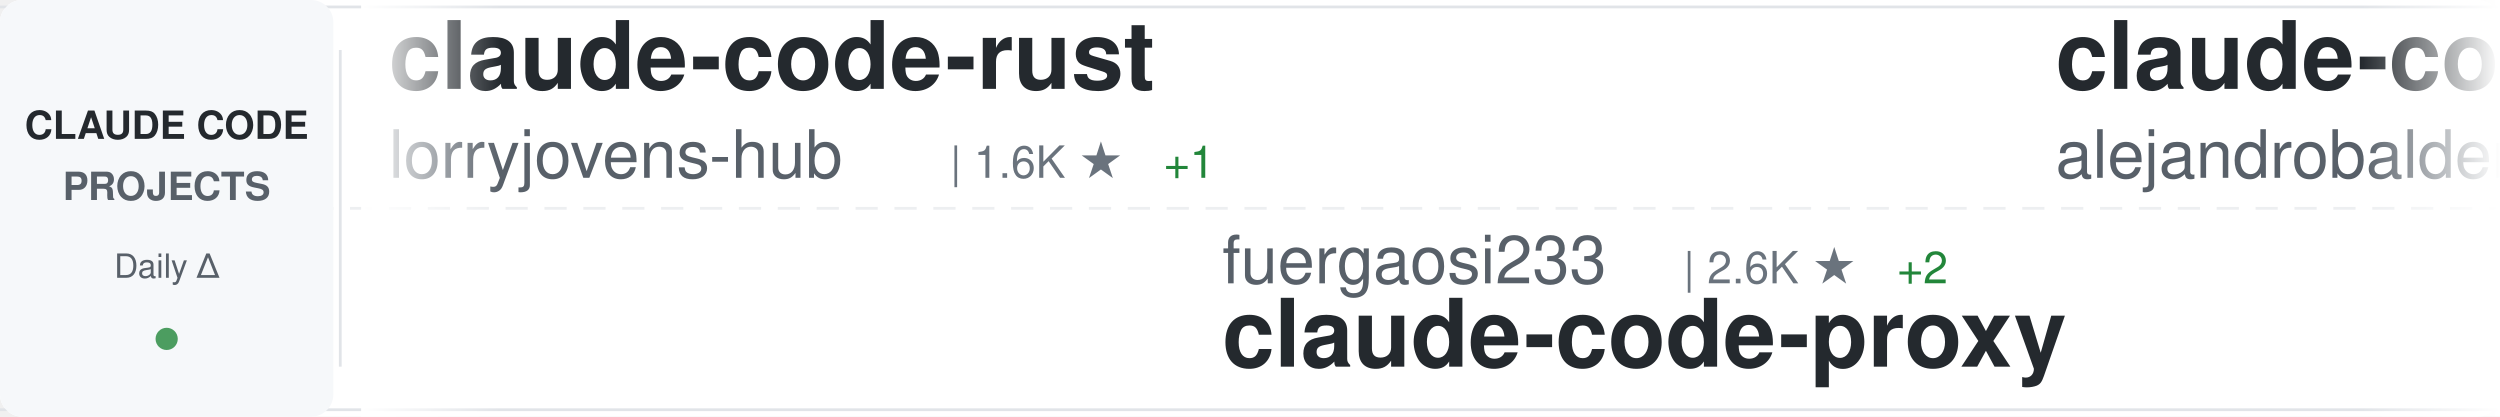
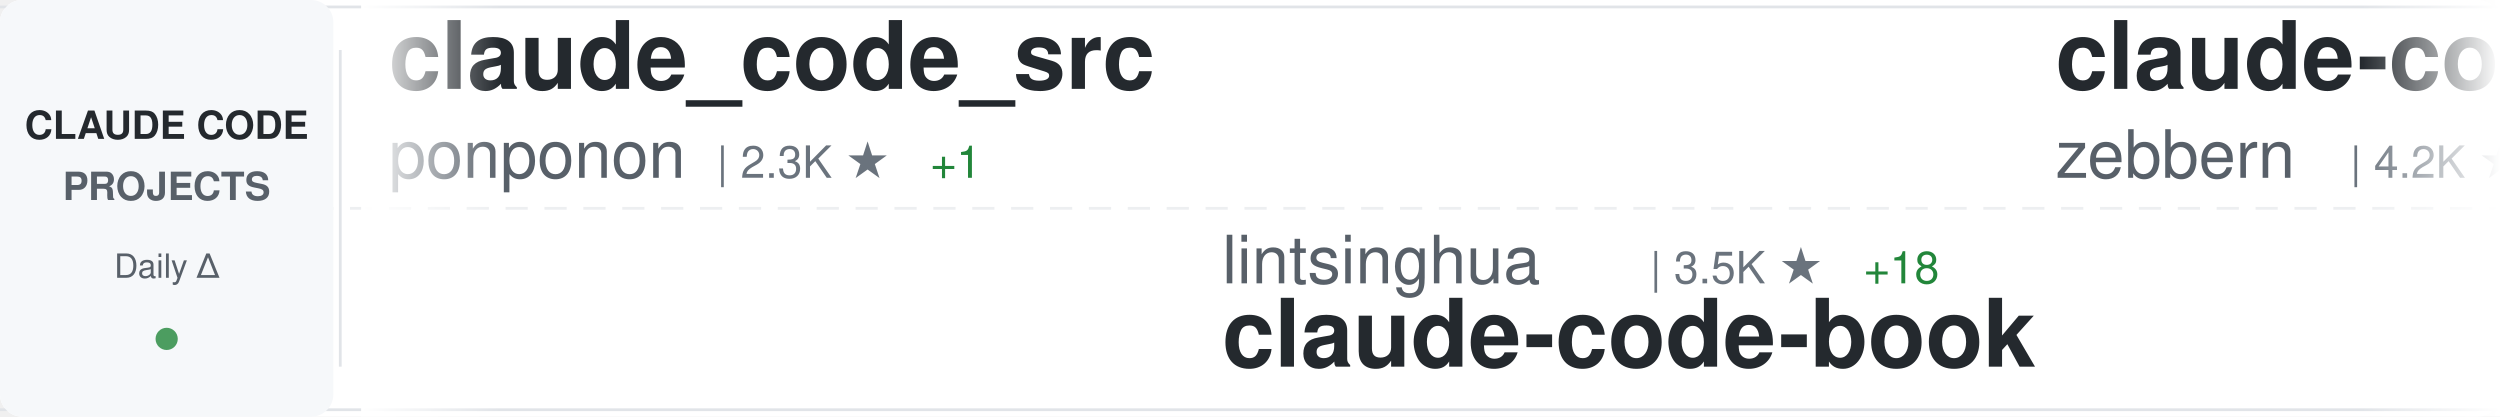
<svg xmlns="http://www.w3.org/2000/svg" width="900" height="150">
  <defs>
    <linearGradient id="awesomeLeftFade" x1="0%" y1="0%" x2="100%" y2="0%">
      <stop offset="0%" style="stop-color:#ffffff;stop-opacity:1" />
      <stop offset="100%" style="stop-color:#ffffff;stop-opacity:0" />
    </linearGradient>
    <linearGradient id="awesomeRightFade" x1="0%" y1="0%" x2="100%" y2="0%">
      <stop offset="0%" style="stop-color:#ffffff;stop-opacity:0" />
      <stop offset="100%" style="stop-color:#ffffff;stop-opacity:1" />
    </linearGradient>
  </defs>
  <rect width="900" height="150" fill="#ffffff" rx="8" />
  <rect x="0" y="2" width="900" height="1" fill="#e1e4e8" />
  <rect x="0" y="147" width="900" height="1" fill="#e1e4e8" />
  <line x1="0" y1="75" x2="900" y2="75" stroke="#e1e4e8" stroke-width="1" stroke-dasharray="8 6" opacity="0.6" />
  <rect x="0" y="0" width="120" height="150" fill="#f6f8fa" rx="8" />
  <text x="60" y="50" font-family="-apple-system, BlinkMacSystemFont, 'Segoe UI', Helvetica, Arial, sans-serif" font-size="14" font-weight="600" fill="#24292e" text-anchor="middle">CLAUDE CODE</text>
  <text x="60" y="72" font-family="-apple-system, BlinkMacSystemFont, 'Segoe UI', Helvetica, Arial, sans-serif" font-size="14" font-weight="600" fill="#586069" text-anchor="middle">PROJECTS</text>
  <text x="60" y="100" font-family="-apple-system, BlinkMacSystemFont, 'Segoe UI', Helvetica, Arial, sans-serif" font-size="12" font-weight="500" fill="#586069" text-anchor="middle">Daily Δ</text>
  <circle cx="60" cy="122" r="4" fill="#22863a" opacity="0.8" />
  <rect x="122" y="18" width="1" height="114" fill="#e1e4e8" />
  <clipPath id="awesomeTickerClip">
    <rect x="130" y="0" width="770" height="150" />
  </clipPath>
  <g clip-path="url(#awesomeTickerClip)">
    <g id="awesomeTickerItems">
      <animateTransform attributeName="transform" attributeType="XML" type="translate" from="0 0" to="-3000 0" dur="54s" repeatCount="indefinite" />
      <g transform="translate(0, 0)">
-         <text x="140" y="32" font-family="-apple-system, BlinkMacSystemFont, 'Segoe UI', Helvetica, Arial, sans-serif" font-size="34" font-weight="600" fill="#24292e">claude-code-rust</text>
-         <text x="140" y="64" font-family="-apple-system, BlinkMacSystemFont, 'Segoe UI', Helvetica, Arial, sans-serif" font-size="24" font-weight="400" fill="#586069">lorryjovens-hub</text>
-         <text x="342" y="64" font-family="-apple-system, BlinkMacSystemFont, 'Segoe UI', Helvetica, Arial, sans-serif" font-size="16" font-weight="500" fill="#6a737d">| 1.6K ★</text>
-         <text x="419" y="64" font-family="-apple-system, BlinkMacSystemFont, 'Segoe UI', Helvetica, Arial, sans-serif" font-size="16" font-weight="500" fill="#22863a"> +1</text>
+         <text x="140" y="32" font-family="-apple-system, BlinkMacSystemFont, 'Segoe UI', Helvetica, Arial, sans-serif" font-size="34" font-weight="600" fill="#24292e">claude_code_src</text>
+         <text x="140" y="64" font-family="-apple-system, BlinkMacSystemFont, 'Segoe UI', Helvetica, Arial, sans-serif" font-size="24" font-weight="400" fill="#586069">ponponon</text>
+         <text x="258" y="64" font-family="-apple-system, BlinkMacSystemFont, 'Segoe UI', Helvetica, Arial, sans-serif" font-size="16" font-weight="500" fill="#6a737d">| 2.3K ★</text>
+         <text x="335" y="64" font-family="-apple-system, BlinkMacSystemFont, 'Segoe UI', Helvetica, Arial, sans-serif" font-size="16" font-weight="500" fill="#22863a"> +1</text>
      </g>
      <g transform="translate(300, 0)">
-         <text x="140" y="102" font-family="-apple-system, BlinkMacSystemFont, 'Segoe UI', Helvetica, Arial, sans-serif" font-size="24" font-weight="400" fill="#586069">fuergaosi233</text>
-         <text x="306" y="102" font-family="-apple-system, BlinkMacSystemFont, 'Segoe UI', Helvetica, Arial, sans-serif" font-size="16" font-weight="500" fill="#6a737d">| 2.6K ★</text>
-         <text x="383" y="102" font-family="-apple-system, BlinkMacSystemFont, 'Segoe UI', Helvetica, Arial, sans-serif" font-size="16" font-weight="500" fill="#22863a"> +2</text>
-         <text x="140" y="132" font-family="-apple-system, BlinkMacSystemFont, 'Segoe UI', Helvetica, Arial, sans-serif" font-size="34" font-weight="600" fill="#24292e">claude-code-proxy</text>
+         <text x="140" y="102" font-family="-apple-system, BlinkMacSystemFont, 'Segoe UI', Helvetica, Arial, sans-serif" font-size="24" font-weight="400" fill="#586069">lintsinghua</text>
+         <text x="294" y="102" font-family="-apple-system, BlinkMacSystemFont, 'Segoe UI', Helvetica, Arial, sans-serif" font-size="16" font-weight="500" fill="#6a737d">| 3.5K ★</text>
+         <text x="371" y="102" font-family="-apple-system, BlinkMacSystemFont, 'Segoe UI', Helvetica, Arial, sans-serif" font-size="16" font-weight="500" fill="#22863a"> +18</text>
+         <text x="140" y="132" font-family="-apple-system, BlinkMacSystemFont, 'Segoe UI', Helvetica, Arial, sans-serif" font-size="34" font-weight="600" fill="#24292e">claude-code-book</text>
      </g>
      <g transform="translate(600, 0)">
-         <text x="140" y="32" font-family="-apple-system, BlinkMacSystemFont, 'Segoe UI', Helvetica, Arial, sans-serif" font-size="34" font-weight="600" fill="#24292e">claude-code-from-source</text>
-         <text x="140" y="64" font-family="-apple-system, BlinkMacSystemFont, 'Segoe UI', Helvetica, Arial, sans-serif" font-size="24" font-weight="400" fill="#586069">alejandrobalderas</text>
-         <text x="366" y="64" font-family="-apple-system, BlinkMacSystemFont, 'Segoe UI', Helvetica, Arial, sans-serif" font-size="16" font-weight="500" fill="#6a737d">| 2.2K ★</text>
-         <text x="443" y="64" font-family="-apple-system, BlinkMacSystemFont, 'Segoe UI', Helvetica, Arial, sans-serif" font-size="16" font-weight="500" fill="#22863a"> +2</text>
+         <text x="140" y="32" font-family="-apple-system, BlinkMacSystemFont, 'Segoe UI', Helvetica, Arial, sans-serif" font-size="34" font-weight="600" fill="#24292e">claude-code-guide</text>
+         <text x="140" y="64" font-family="-apple-system, BlinkMacSystemFont, 'Segoe UI', Helvetica, Arial, sans-serif" font-size="24" font-weight="400" fill="#586069">zebbern</text>
+         <text x="246" y="64" font-family="-apple-system, BlinkMacSystemFont, 'Segoe UI', Helvetica, Arial, sans-serif" font-size="16" font-weight="500" fill="#6a737d">| 4.2K ★</text>
+         <text x="323" y="64" font-family="-apple-system, BlinkMacSystemFont, 'Segoe UI', Helvetica, Arial, sans-serif" font-size="16" font-weight="500" fill="#22863a"> +7</text>
      </g>
      <g transform="translate(900, 0)">
-         <text x="140" y="102" font-family="-apple-system, BlinkMacSystemFont, 'Segoe UI', Helvetica, Arial, sans-serif" font-size="24" font-weight="400" fill="#586069">darcyegb</text>
-         <text x="258" y="102" font-family="-apple-system, BlinkMacSystemFont, 'Segoe UI', Helvetica, Arial, sans-serif" font-size="16" font-weight="500" fill="#6a737d">| 710 ★</text>
-         <text x="326" y="102" font-family="-apple-system, BlinkMacSystemFont, 'Segoe UI', Helvetica, Arial, sans-serif" font-size="16" font-weight="500" fill="#22863a"> +3</text>
-         <text x="140" y="132" font-family="-apple-system, BlinkMacSystemFont, 'Segoe UI', Helvetica, Arial, sans-serif" font-size="34" font-weight="600" fill="#24292e">ClaudeCodeAgents</text>
+         <text x="140" y="102" font-family="-apple-system, BlinkMacSystemFont, 'Segoe UI', Helvetica, Arial, sans-serif" font-size="24" font-weight="400" fill="#586069">affaan-m</text>
+         <text x="258" y="102" font-family="-apple-system, BlinkMacSystemFont, 'Segoe UI', Helvetica, Arial, sans-serif" font-size="16" font-weight="500" fill="#6a737d">| 201.4K ★</text>
+         <text x="353" y="102" font-family="-apple-system, BlinkMacSystemFont, 'Segoe UI', Helvetica, Arial, sans-serif" font-size="16" font-weight="500" fill="#22863a"> +1.7K</text>
+         <text x="140" y="132" font-family="-apple-system, BlinkMacSystemFont, 'Segoe UI', Helvetica, Arial, sans-serif" font-size="34" font-weight="600" fill="#24292e">ECC</text>
      </g>
      <g transform="translate(1200, 0)">
-         <text x="140" y="32" font-family="-apple-system, BlinkMacSystemFont, 'Segoe UI', Helvetica, Arial, sans-serif" font-size="34" font-weight="600" fill="#24292e">claude-code-templates</text>
-         <text x="140" y="64" font-family="-apple-system, BlinkMacSystemFont, 'Segoe UI', Helvetica, Arial, sans-serif" font-size="24" font-weight="400" fill="#586069">davila7</text>
-         <text x="246" y="64" font-family="-apple-system, BlinkMacSystemFont, 'Segoe UI', Helvetica, Arial, sans-serif" font-size="16" font-weight="500" fill="#6a737d">| 27.7K ★</text>
-         <text x="332" y="64" font-family="-apple-system, BlinkMacSystemFont, 'Segoe UI', Helvetica, Arial, sans-serif" font-size="16" font-weight="500" fill="#22863a"> +20</text>
+         <text x="140" y="32" font-family="-apple-system, BlinkMacSystemFont, 'Segoe UI', Helvetica, Arial, sans-serif" font-size="34" font-weight="600" fill="#24292e">claude-code</text>
+         <text x="140" y="64" font-family="-apple-system, BlinkMacSystemFont, 'Segoe UI', Helvetica, Arial, sans-serif" font-size="24" font-weight="400" fill="#586069">mehmoodosman</text>
+         <text x="306" y="64" font-family="-apple-system, BlinkMacSystemFont, 'Segoe UI', Helvetica, Arial, sans-serif" font-size="16" font-weight="500" fill="#6a737d">| 169 ★</text>
      </g>
      <g transform="translate(1500, 0)">
-         <text x="140" y="102" font-family="-apple-system, BlinkMacSystemFont, 'Segoe UI', Helvetica, Arial, sans-serif" font-size="24" font-weight="400" fill="#586069">yasasbanukaofficial</text>
-         <text x="390" y="102" font-family="-apple-system, BlinkMacSystemFont, 'Segoe UI', Helvetica, Arial, sans-serif" font-size="16" font-weight="500" fill="#6a737d">| 3.4K ★</text>
-         <text x="467" y="102" font-family="-apple-system, BlinkMacSystemFont, 'Segoe UI', Helvetica, Arial, sans-serif" font-size="16" font-weight="500" fill="#22863a"> +6</text>
-         <text x="140" y="132" font-family="-apple-system, BlinkMacSystemFont, 'Segoe UI', Helvetica, Arial, sans-serif" font-size="34" font-weight="600" fill="#24292e">claude-code</text>
+         <text x="140" y="102" font-family="-apple-system, BlinkMacSystemFont, 'Segoe UI', Helvetica, Arial, sans-serif" font-size="24" font-weight="400" fill="#586069">pengchengneo</text>
+         <text x="306" y="102" font-family="-apple-system, BlinkMacSystemFont, 'Segoe UI', Helvetica, Arial, sans-serif" font-size="16" font-weight="500" fill="#6a737d">| 1.4K ★</text>
+         <text x="383" y="102" font-family="-apple-system, BlinkMacSystemFont, 'Segoe UI', Helvetica, Arial, sans-serif" font-size="16" font-weight="500" fill="#22863a"> +10</text>
+         <text x="140" y="132" font-family="-apple-system, BlinkMacSystemFont, 'Segoe UI', Helvetica, Arial, sans-serif" font-size="34" font-weight="600" fill="#24292e">Claude-Code</text>
      </g>
      <g transform="translate(1800, 0)">
-         <text x="140" y="32" font-family="-apple-system, BlinkMacSystemFont, 'Segoe UI', Helvetica, Arial, sans-serif" font-size="34" font-weight="600" fill="#24292e">how-claude-code-works</text>
-         <text x="140" y="64" font-family="-apple-system, BlinkMacSystemFont, 'Segoe UI', Helvetica, Arial, sans-serif" font-size="24" font-weight="400" fill="#586069">Windy3f3f3f3f</text>
-         <text x="318" y="64" font-family="-apple-system, BlinkMacSystemFont, 'Segoe UI', Helvetica, Arial, sans-serif" font-size="16" font-weight="500" fill="#6a737d">| 2.5K ★</text>
-         <text x="395" y="64" font-family="-apple-system, BlinkMacSystemFont, 'Segoe UI', Helvetica, Arial, sans-serif" font-size="16" font-weight="500" fill="#22863a"> +9</text>
+         <text x="140" y="32" font-family="-apple-system, BlinkMacSystemFont, 'Segoe UI', Helvetica, Arial, sans-serif" font-size="34" font-weight="600" fill="#24292e">awesome-claude-code-tool...</text>
+         <text x="140" y="64" font-family="-apple-system, BlinkMacSystemFont, 'Segoe UI', Helvetica, Arial, sans-serif" font-size="24" font-weight="400" fill="#586069">rohitg00</text>
+         <text x="258" y="64" font-family="-apple-system, BlinkMacSystemFont, 'Segoe UI', Helvetica, Arial, sans-serif" font-size="16" font-weight="500" fill="#6a737d">| 1.9K ★</text>
+         <text x="335" y="64" font-family="-apple-system, BlinkMacSystemFont, 'Segoe UI', Helvetica, Arial, sans-serif" font-size="16" font-weight="500" fill="#22863a"> +18</text>
      </g>
      <g transform="translate(2100, 0)">
-         <text x="140" y="102" font-family="-apple-system, BlinkMacSystemFont, 'Segoe UI', Helvetica, Arial, sans-serif" font-size="24" font-weight="400" fill="#586069">Maciek-roboblog</text>
-         <text x="342" y="102" font-family="-apple-system, BlinkMacSystemFont, 'Segoe UI', Helvetica, Arial, sans-serif" font-size="16" font-weight="500" fill="#6a737d">| 8.1K ★</text>
-         <text x="419" y="102" font-family="-apple-system, BlinkMacSystemFont, 'Segoe UI', Helvetica, Arial, sans-serif" font-size="16" font-weight="500" fill="#22863a"> +7</text>
-         <text x="140" y="132" font-family="-apple-system, BlinkMacSystemFont, 'Segoe UI', Helvetica, Arial, sans-serif" font-size="34" font-weight="600" fill="#24292e">Claude-Code-Usage-Monito...</text>
+         <text x="140" y="102" font-family="-apple-system, BlinkMacSystemFont, 'Segoe UI', Helvetica, Arial, sans-serif" font-size="24" font-weight="400" fill="#586069">VoltAgent</text>
+         <text x="270" y="102" font-family="-apple-system, BlinkMacSystemFont, 'Segoe UI', Helvetica, Arial, sans-serif" font-size="16" font-weight="500" fill="#6a737d">| 21.0K ★</text>
+         <text x="356" y="102" font-family="-apple-system, BlinkMacSystemFont, 'Segoe UI', Helvetica, Arial, sans-serif" font-size="16" font-weight="500" fill="#22863a"> +67</text>
+         <text x="140" y="132" font-family="-apple-system, BlinkMacSystemFont, 'Segoe UI', Helvetica, Arial, sans-serif" font-size="34" font-weight="600" fill="#24292e">awesome-claude-code-suba...</text>
      </g>
      <g transform="translate(2400, 0)">
-         <text x="140" y="32" font-family="-apple-system, BlinkMacSystemFont, 'Segoe UI', Helvetica, Arial, sans-serif" font-size="34" font-weight="600" fill="#24292e">claude-code-system-promp...</text>
-         <text x="140" y="64" font-family="-apple-system, BlinkMacSystemFont, 'Segoe UI', Helvetica, Arial, sans-serif" font-size="24" font-weight="400" fill="#586069">Piebald-AI</text>
-         <text x="282" y="64" font-family="-apple-system, BlinkMacSystemFont, 'Segoe UI', Helvetica, Arial, sans-serif" font-size="16" font-weight="500" fill="#6a737d">| 10.7K ★</text>
-         <text x="368" y="64" font-family="-apple-system, BlinkMacSystemFont, 'Segoe UI', Helvetica, Arial, sans-serif" font-size="16" font-weight="500" fill="#22863a"> +28</text>
+         <text x="140" y="32" font-family="-apple-system, BlinkMacSystemFont, 'Segoe UI', Helvetica, Arial, sans-serif" font-size="34" font-weight="600" fill="#24292e">claude-code</text>
+         <text x="140" y="64" font-family="-apple-system, BlinkMacSystemFont, 'Segoe UI', Helvetica, Arial, sans-serif" font-size="24" font-weight="400" fill="#586069">xorespesp</text>
+         <text x="270" y="64" font-family="-apple-system, BlinkMacSystemFont, 'Segoe UI', Helvetica, Arial, sans-serif" font-size="16" font-weight="500" fill="#6a737d">| 226 ★</text>
      </g>
      <g transform="translate(2700, 0)">
-         <text x="140" y="102" font-family="-apple-system, BlinkMacSystemFont, 'Segoe UI', Helvetica, Arial, sans-serif" font-size="24" font-weight="400" fill="#586069">Yuyz0112</text>
-         <text x="258" y="102" font-family="-apple-system, BlinkMacSystemFont, 'Segoe UI', Helvetica, Arial, sans-serif" font-size="16" font-weight="500" fill="#6a737d">| 2.4K ★</text>
-         <text x="335" y="102" font-family="-apple-system, BlinkMacSystemFont, 'Segoe UI', Helvetica, Arial, sans-serif" font-size="16" font-weight="500" fill="#22863a"> +1</text>
-         <text x="140" y="132" font-family="-apple-system, BlinkMacSystemFont, 'Segoe UI', Helvetica, Arial, sans-serif" font-size="34" font-weight="600" fill="#24292e">claude-code-reverse</text>
+         <text x="140" y="102" font-family="-apple-system, BlinkMacSystemFont, 'Segoe UI', Helvetica, Arial, sans-serif" font-size="24" font-weight="400" fill="#586069">huangserva</text>
+         <text x="282" y="102" font-family="-apple-system, BlinkMacSystemFont, 'Segoe UI', Helvetica, Arial, sans-serif" font-size="16" font-weight="500" fill="#6a737d">| 592 ★</text>
+         <text x="140" y="132" font-family="-apple-system, BlinkMacSystemFont, 'Segoe UI', Helvetica, Arial, sans-serif" font-size="34" font-weight="600" fill="#24292e">claude-code-cli</text>
      </g>
      <g transform="translate(3000, 0)">
-         <text x="140" y="32" font-family="-apple-system, BlinkMacSystemFont, 'Segoe UI', Helvetica, Arial, sans-serif" font-size="34" font-weight="600" fill="#24292e">claude-code-rust</text>
-         <text x="140" y="64" font-family="-apple-system, BlinkMacSystemFont, 'Segoe UI', Helvetica, Arial, sans-serif" font-size="24" font-weight="400" fill="#586069">lorryjovens-hub</text>
-         <text x="342" y="64" font-family="-apple-system, BlinkMacSystemFont, 'Segoe UI', Helvetica, Arial, sans-serif" font-size="16" font-weight="500" fill="#6a737d">| 1.6K ★</text>
-         <text x="419" y="64" font-family="-apple-system, BlinkMacSystemFont, 'Segoe UI', Helvetica, Arial, sans-serif" font-size="16" font-weight="500" fill="#22863a"> +1</text>
+         <text x="140" y="32" font-family="-apple-system, BlinkMacSystemFont, 'Segoe UI', Helvetica, Arial, sans-serif" font-size="34" font-weight="600" fill="#24292e">claude_code_src</text>
+         <text x="140" y="64" font-family="-apple-system, BlinkMacSystemFont, 'Segoe UI', Helvetica, Arial, sans-serif" font-size="24" font-weight="400" fill="#586069">ponponon</text>
+         <text x="258" y="64" font-family="-apple-system, BlinkMacSystemFont, 'Segoe UI', Helvetica, Arial, sans-serif" font-size="16" font-weight="500" fill="#6a737d">| 2.3K ★</text>
+         <text x="335" y="64" font-family="-apple-system, BlinkMacSystemFont, 'Segoe UI', Helvetica, Arial, sans-serif" font-size="16" font-weight="500" fill="#22863a"> +1</text>
      </g>
      <g transform="translate(3300, 0)">
-         <text x="140" y="102" font-family="-apple-system, BlinkMacSystemFont, 'Segoe UI', Helvetica, Arial, sans-serif" font-size="24" font-weight="400" fill="#586069">fuergaosi233</text>
-         <text x="306" y="102" font-family="-apple-system, BlinkMacSystemFont, 'Segoe UI', Helvetica, Arial, sans-serif" font-size="16" font-weight="500" fill="#6a737d">| 2.6K ★</text>
-         <text x="383" y="102" font-family="-apple-system, BlinkMacSystemFont, 'Segoe UI', Helvetica, Arial, sans-serif" font-size="16" font-weight="500" fill="#22863a"> +2</text>
-         <text x="140" y="132" font-family="-apple-system, BlinkMacSystemFont, 'Segoe UI', Helvetica, Arial, sans-serif" font-size="34" font-weight="600" fill="#24292e">claude-code-proxy</text>
+         <text x="140" y="102" font-family="-apple-system, BlinkMacSystemFont, 'Segoe UI', Helvetica, Arial, sans-serif" font-size="24" font-weight="400" fill="#586069">lintsinghua</text>
+         <text x="294" y="102" font-family="-apple-system, BlinkMacSystemFont, 'Segoe UI', Helvetica, Arial, sans-serif" font-size="16" font-weight="500" fill="#6a737d">| 3.5K ★</text>
+         <text x="371" y="102" font-family="-apple-system, BlinkMacSystemFont, 'Segoe UI', Helvetica, Arial, sans-serif" font-size="16" font-weight="500" fill="#22863a"> +18</text>
+         <text x="140" y="132" font-family="-apple-system, BlinkMacSystemFont, 'Segoe UI', Helvetica, Arial, sans-serif" font-size="34" font-weight="600" fill="#24292e">claude-code-book</text>
      </g>
      <g transform="translate(3600, 0)">
-         <text x="140" y="32" font-family="-apple-system, BlinkMacSystemFont, 'Segoe UI', Helvetica, Arial, sans-serif" font-size="34" font-weight="600" fill="#24292e">claude-code-from-source</text>
-         <text x="140" y="64" font-family="-apple-system, BlinkMacSystemFont, 'Segoe UI', Helvetica, Arial, sans-serif" font-size="24" font-weight="400" fill="#586069">alejandrobalderas</text>
-         <text x="366" y="64" font-family="-apple-system, BlinkMacSystemFont, 'Segoe UI', Helvetica, Arial, sans-serif" font-size="16" font-weight="500" fill="#6a737d">| 2.2K ★</text>
-         <text x="443" y="64" font-family="-apple-system, BlinkMacSystemFont, 'Segoe UI', Helvetica, Arial, sans-serif" font-size="16" font-weight="500" fill="#22863a"> +2</text>
+         <text x="140" y="32" font-family="-apple-system, BlinkMacSystemFont, 'Segoe UI', Helvetica, Arial, sans-serif" font-size="34" font-weight="600" fill="#24292e">claude-code-guide</text>
+         <text x="140" y="64" font-family="-apple-system, BlinkMacSystemFont, 'Segoe UI', Helvetica, Arial, sans-serif" font-size="24" font-weight="400" fill="#586069">zebbern</text>
+         <text x="246" y="64" font-family="-apple-system, BlinkMacSystemFont, 'Segoe UI', Helvetica, Arial, sans-serif" font-size="16" font-weight="500" fill="#6a737d">| 4.2K ★</text>
+         <text x="323" y="64" font-family="-apple-system, BlinkMacSystemFont, 'Segoe UI', Helvetica, Arial, sans-serif" font-size="16" font-weight="500" fill="#22863a"> +7</text>
      </g>
      <g transform="translate(3900, 0)">
-         <text x="140" y="102" font-family="-apple-system, BlinkMacSystemFont, 'Segoe UI', Helvetica, Arial, sans-serif" font-size="24" font-weight="400" fill="#586069">darcyegb</text>
-         <text x="258" y="102" font-family="-apple-system, BlinkMacSystemFont, 'Segoe UI', Helvetica, Arial, sans-serif" font-size="16" font-weight="500" fill="#6a737d">| 710 ★</text>
-         <text x="326" y="102" font-family="-apple-system, BlinkMacSystemFont, 'Segoe UI', Helvetica, Arial, sans-serif" font-size="16" font-weight="500" fill="#22863a"> +3</text>
-         <text x="140" y="132" font-family="-apple-system, BlinkMacSystemFont, 'Segoe UI', Helvetica, Arial, sans-serif" font-size="34" font-weight="600" fill="#24292e">ClaudeCodeAgents</text>
+         <text x="140" y="102" font-family="-apple-system, BlinkMacSystemFont, 'Segoe UI', Helvetica, Arial, sans-serif" font-size="24" font-weight="400" fill="#586069">affaan-m</text>
+         <text x="258" y="102" font-family="-apple-system, BlinkMacSystemFont, 'Segoe UI', Helvetica, Arial, sans-serif" font-size="16" font-weight="500" fill="#6a737d">| 201.4K ★</text>
+         <text x="353" y="102" font-family="-apple-system, BlinkMacSystemFont, 'Segoe UI', Helvetica, Arial, sans-serif" font-size="16" font-weight="500" fill="#22863a"> +1.7K</text>
+         <text x="140" y="132" font-family="-apple-system, BlinkMacSystemFont, 'Segoe UI', Helvetica, Arial, sans-serif" font-size="34" font-weight="600" fill="#24292e">ECC</text>
      </g>
    </g>
  </g>
  <rect x="130" y="0" width="50" height="150" fill="url(#awesomeLeftFade)" />
  <rect x="850" y="0" width="50" height="150" fill="url(#awesomeRightFade)" />
</svg>
